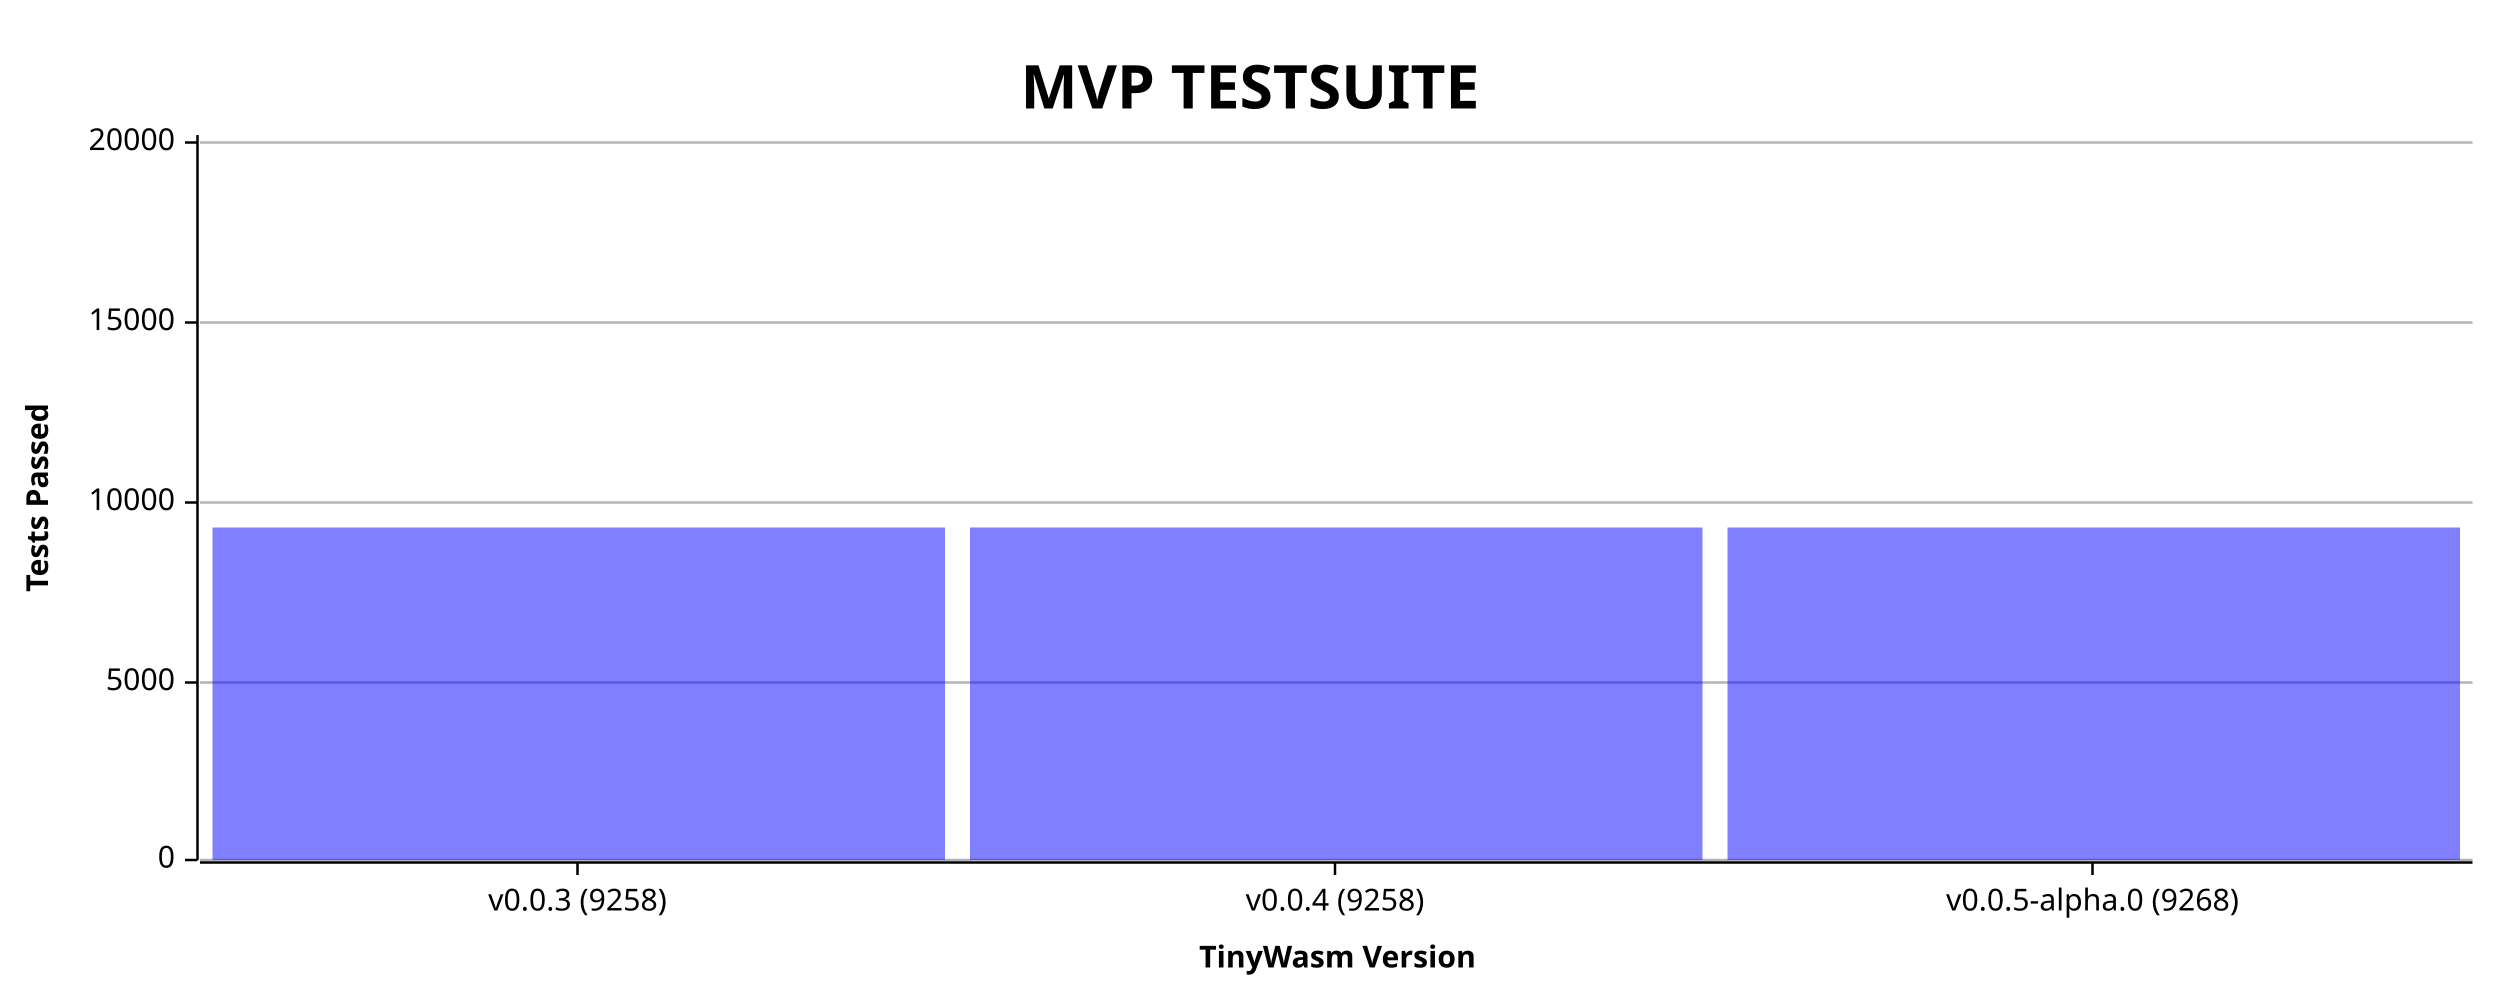
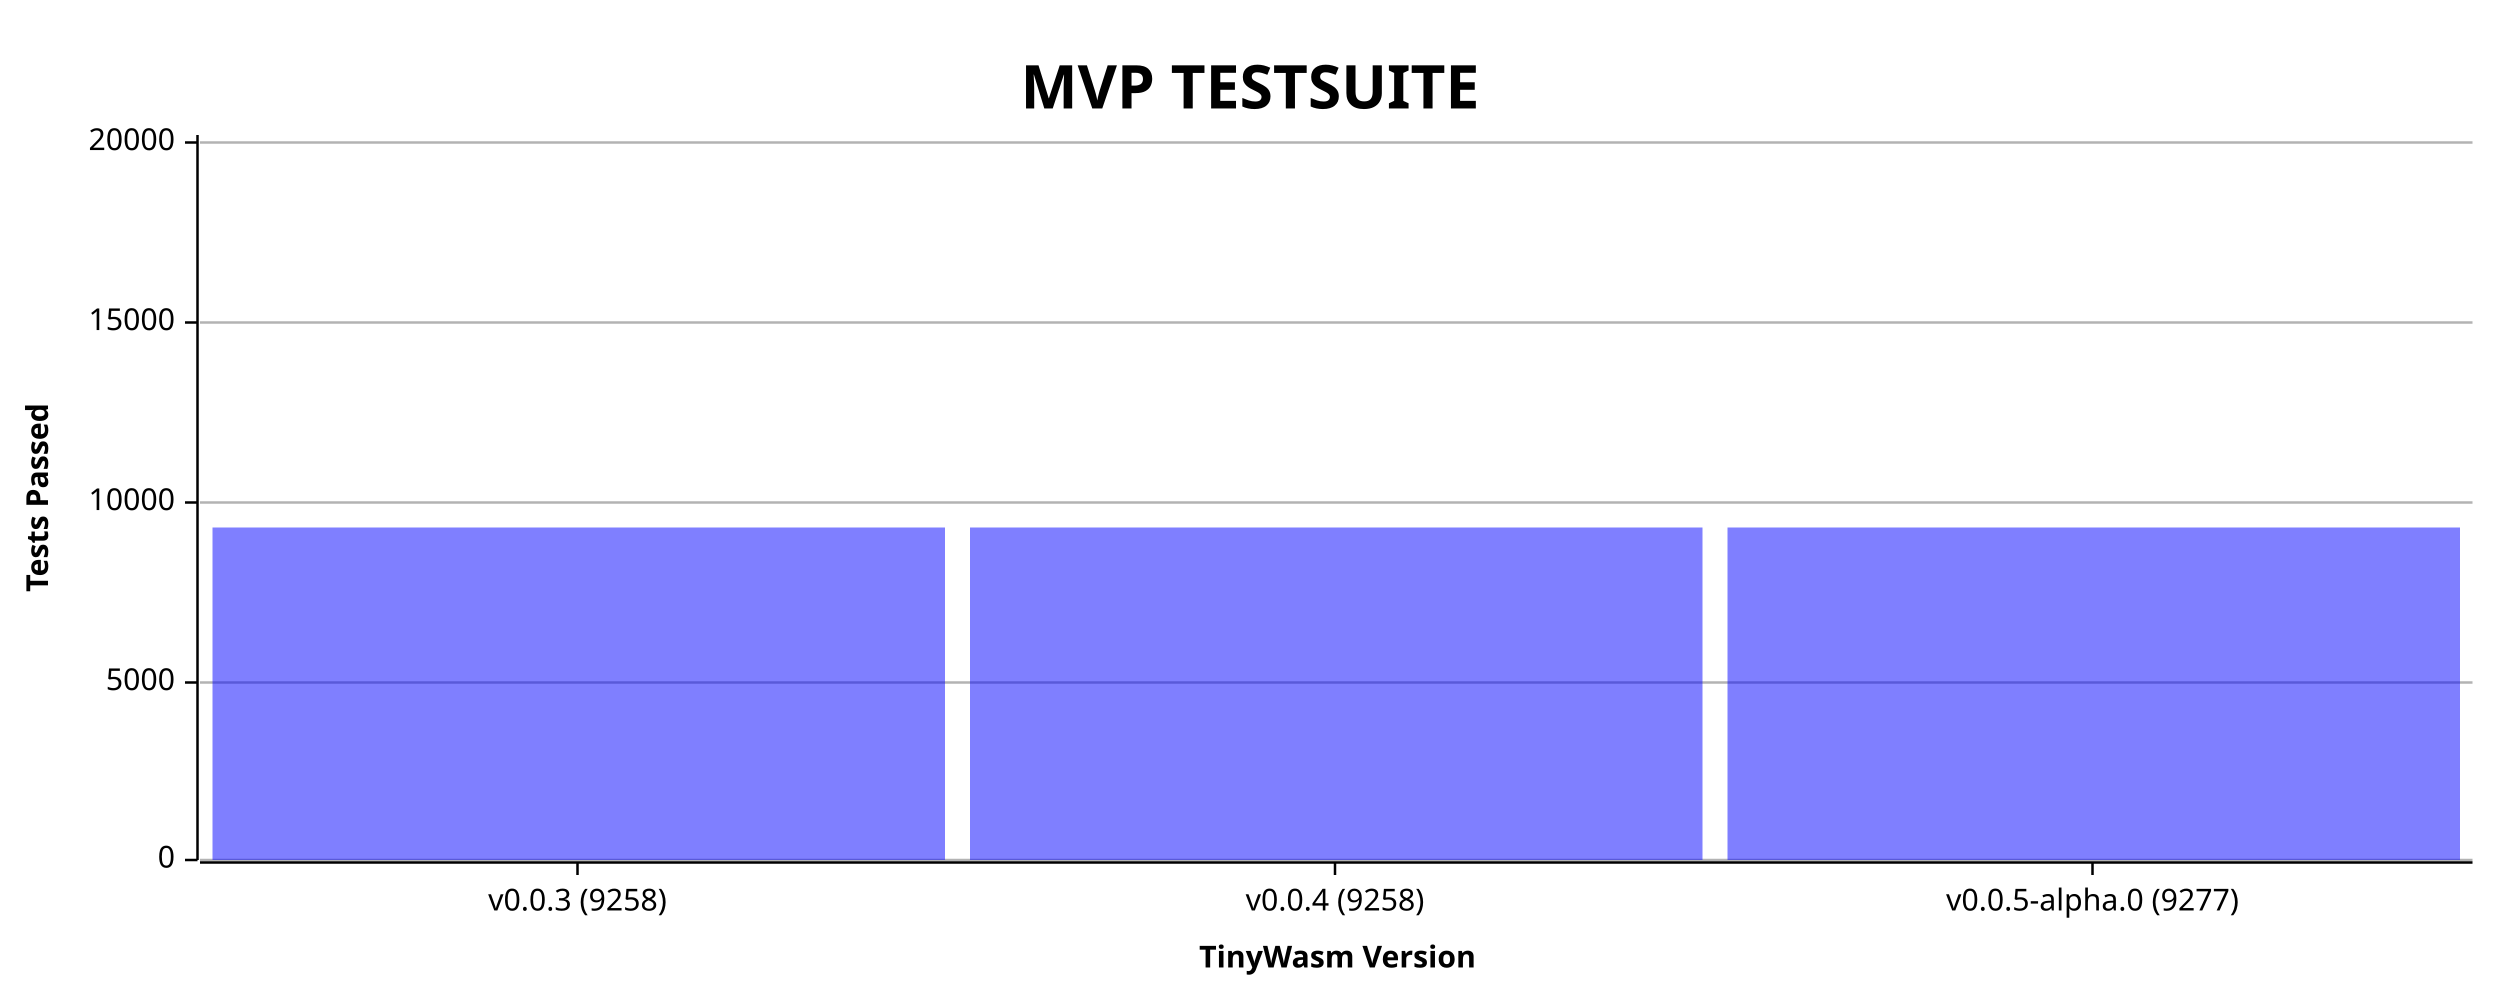
<svg xmlns="http://www.w3.org/2000/svg" width="1000" height="400" viewBox="0 0 1000 400">
  <rect x="0" y="0" width="1000" height="400" opacity="1" fill="#FFFFFF" stroke="none" />
  <text x="500" y="25" dy="0.76em" text-anchor="middle" font-family="Victor Mono" font-size="24.194" opacity="1" fill="#000000" font-weight="bold">
MVP TESTSUITE
</text>
  <text x="10" y="199" dy="0.76em" text-anchor="middle" font-family="Victor Mono" font-size="12.097" opacity="1" fill="#000000" font-weight="bold" transform="rotate(270, 10, 199)">
Tests Passed
</text>
  <text x="535" y="390" dy="-0.5ex" text-anchor="middle" font-family="Victor Mono" font-size="12.097" opacity="1" fill="#000000" font-weight="bold">
TinyWasm Version
</text>
  <line opacity="0.3" stroke="#000000" stroke-width="1" x1="80" y1="344" x2="989" y2="344" />
  <line opacity="0.3" stroke="#000000" stroke-width="1" x1="80" y1="273" x2="989" y2="273" />
  <line opacity="0.3" stroke="#000000" stroke-width="1" x1="80" y1="201" x2="989" y2="201" />
  <line opacity="0.3" stroke="#000000" stroke-width="1" x1="80" y1="129" x2="989" y2="129" />
  <line opacity="0.3" stroke="#000000" stroke-width="1" x1="80" y1="57" x2="989" y2="57" />
  <polyline fill="none" opacity="1" stroke="#000000" stroke-width="1" points="79,54 79,344 " />
  <text x="70" y="344" dy="0.5ex" text-anchor="end" font-family="Victor Mono" font-size="12.097" opacity="1" fill="#000000">
0
</text>
  <polyline fill="none" opacity="1" stroke="#000000" stroke-width="1" points="74,344 79,344 " />
  <text x="70" y="273" dy="0.5ex" text-anchor="end" font-family="Victor Mono" font-size="12.097" opacity="1" fill="#000000">
5000
</text>
  <polyline fill="none" opacity="1" stroke="#000000" stroke-width="1" points="74,273 79,273 " />
  <text x="70" y="201" dy="0.5ex" text-anchor="end" font-family="Victor Mono" font-size="12.097" opacity="1" fill="#000000">
10000
</text>
  <polyline fill="none" opacity="1" stroke="#000000" stroke-width="1" points="74,201 79,201 " />
  <text x="70" y="129" dy="0.5ex" text-anchor="end" font-family="Victor Mono" font-size="12.097" opacity="1" fill="#000000">
15000
</text>
  <polyline fill="none" opacity="1" stroke="#000000" stroke-width="1" points="74,129 79,129 " />
  <text x="70" y="57" dy="0.5ex" text-anchor="end" font-family="Victor Mono" font-size="12.097" opacity="1" fill="#000000">
20000
</text>
  <polyline fill="none" opacity="1" stroke="#000000" stroke-width="1" points="74,57 79,57 " />
  <polyline fill="none" opacity="1" stroke="#000000" stroke-width="1" points="80,345 989,345 " />
  <text x="231" y="355" dy="0.76em" text-anchor="middle" font-family="Victor Mono" font-size="12.097" opacity="1" fill="#000000">
v0.0.3 (9258)
</text>
  <polyline fill="none" opacity="1" stroke="#000000" stroke-width="1" points="231,345 231,350 " />
  <text x="534" y="355" dy="0.76em" text-anchor="middle" font-family="Victor Mono" font-size="12.097" opacity="1" fill="#000000">
v0.0.4 (9258)
</text>
  <polyline fill="none" opacity="1" stroke="#000000" stroke-width="1" points="534,345 534,350 " />
  <text x="837" y="355" dy="0.76em" text-anchor="middle" font-family="Victor Mono" font-size="12.097" opacity="1" fill="#000000">
- v0.0.5-alpha.0 (9268)
+ v0.0.5-alpha.0 (9277)
</text>
  <polyline fill="none" opacity="1" stroke="#000000" stroke-width="1" points="837,345 837,350 " />
-   <rect x="691" y="211" width="293" height="133" opacity="0.5" fill="#0000FF" stroke="none" />
  <rect x="85" y="211" width="293" height="133" opacity="0.5" fill="#0000FF" stroke="none" />
  <rect x="388" y="211" width="293" height="133" opacity="0.5" fill="#0000FF" stroke="none" />
+   <rect x="691" y="211" width="293" height="133" opacity="0.5" fill="#0000FF" stroke="none" />
</svg>
